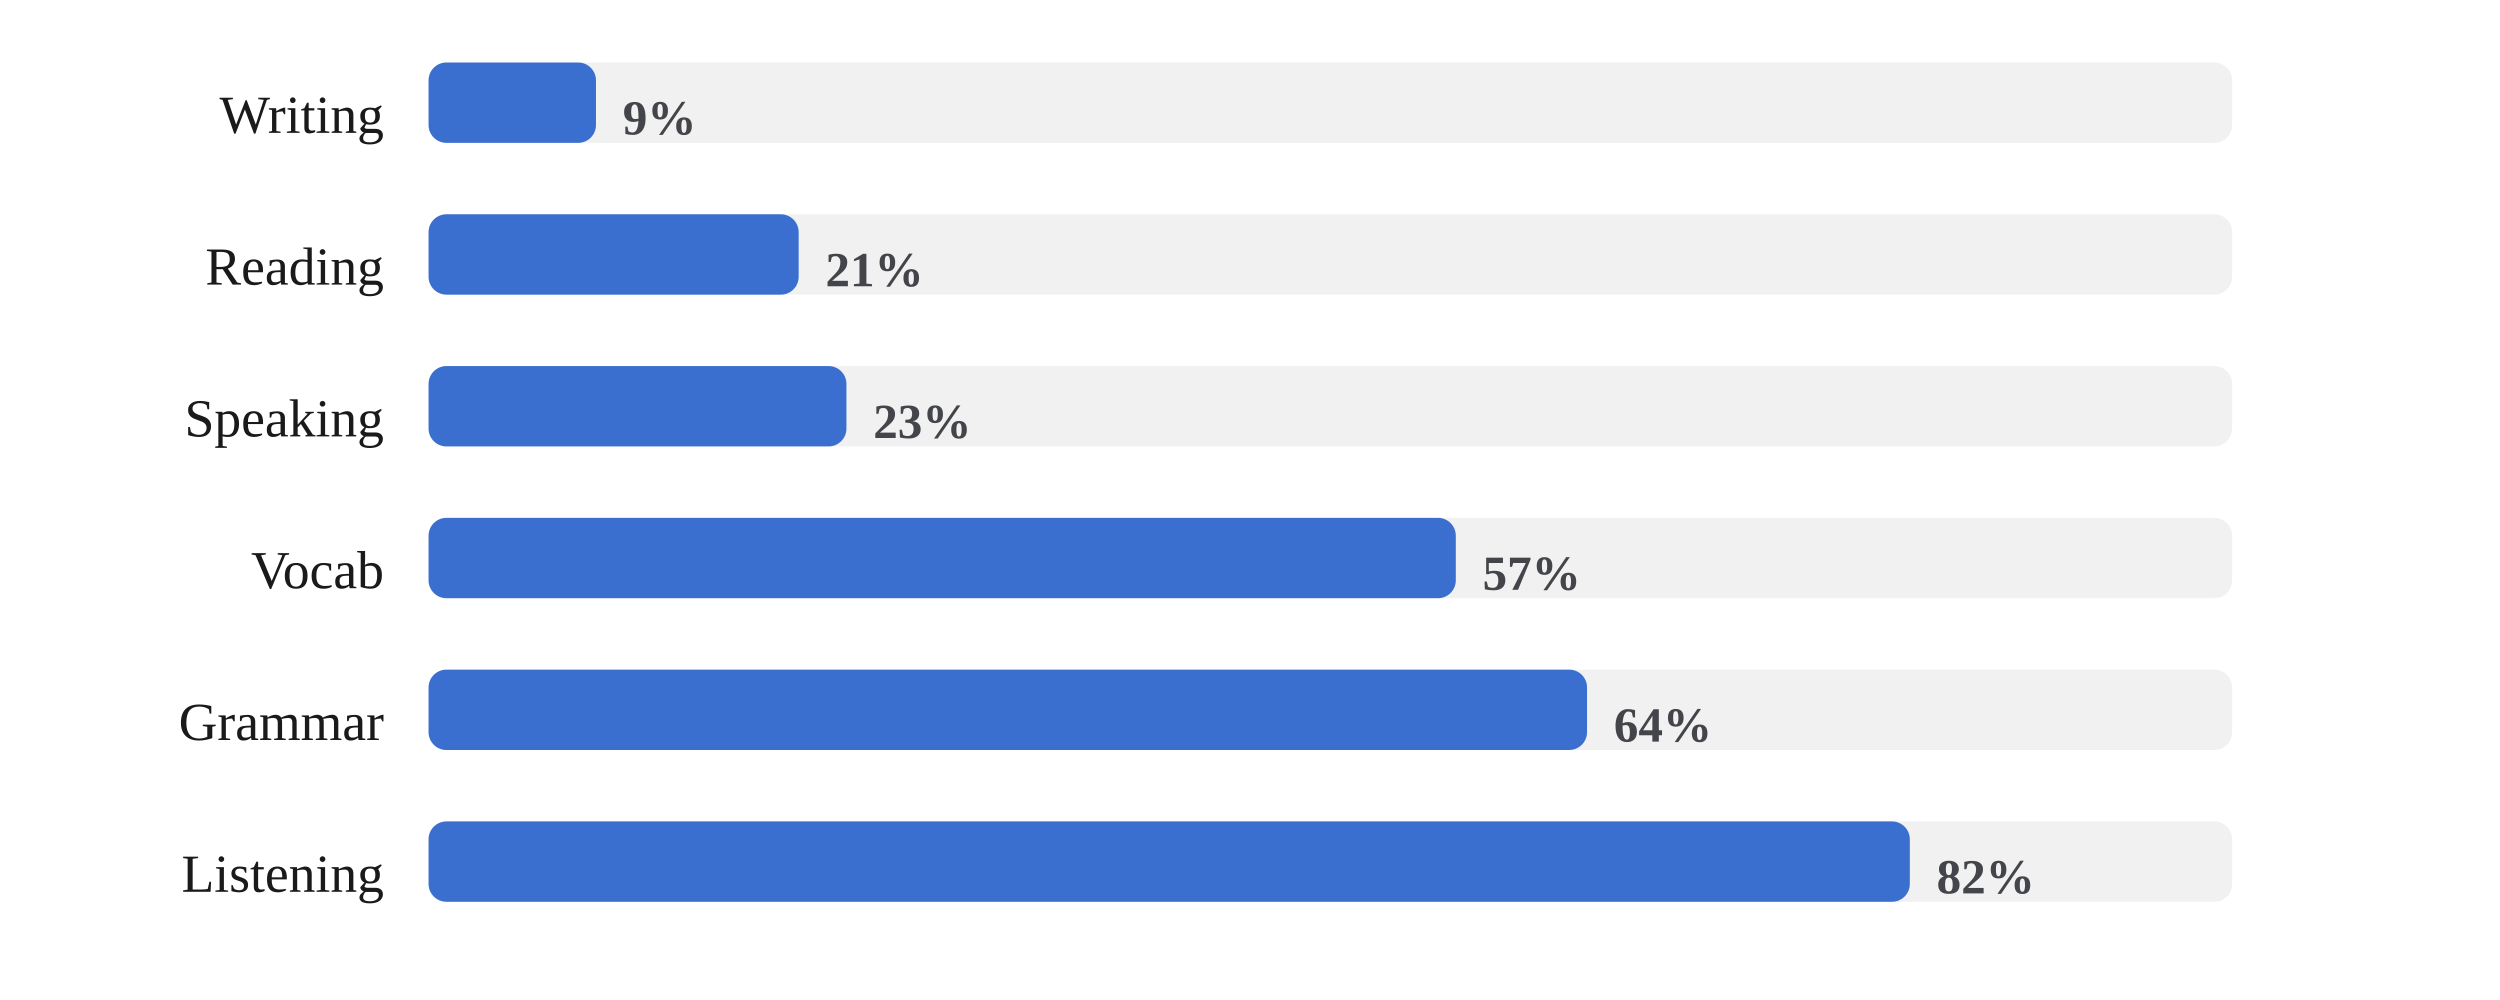
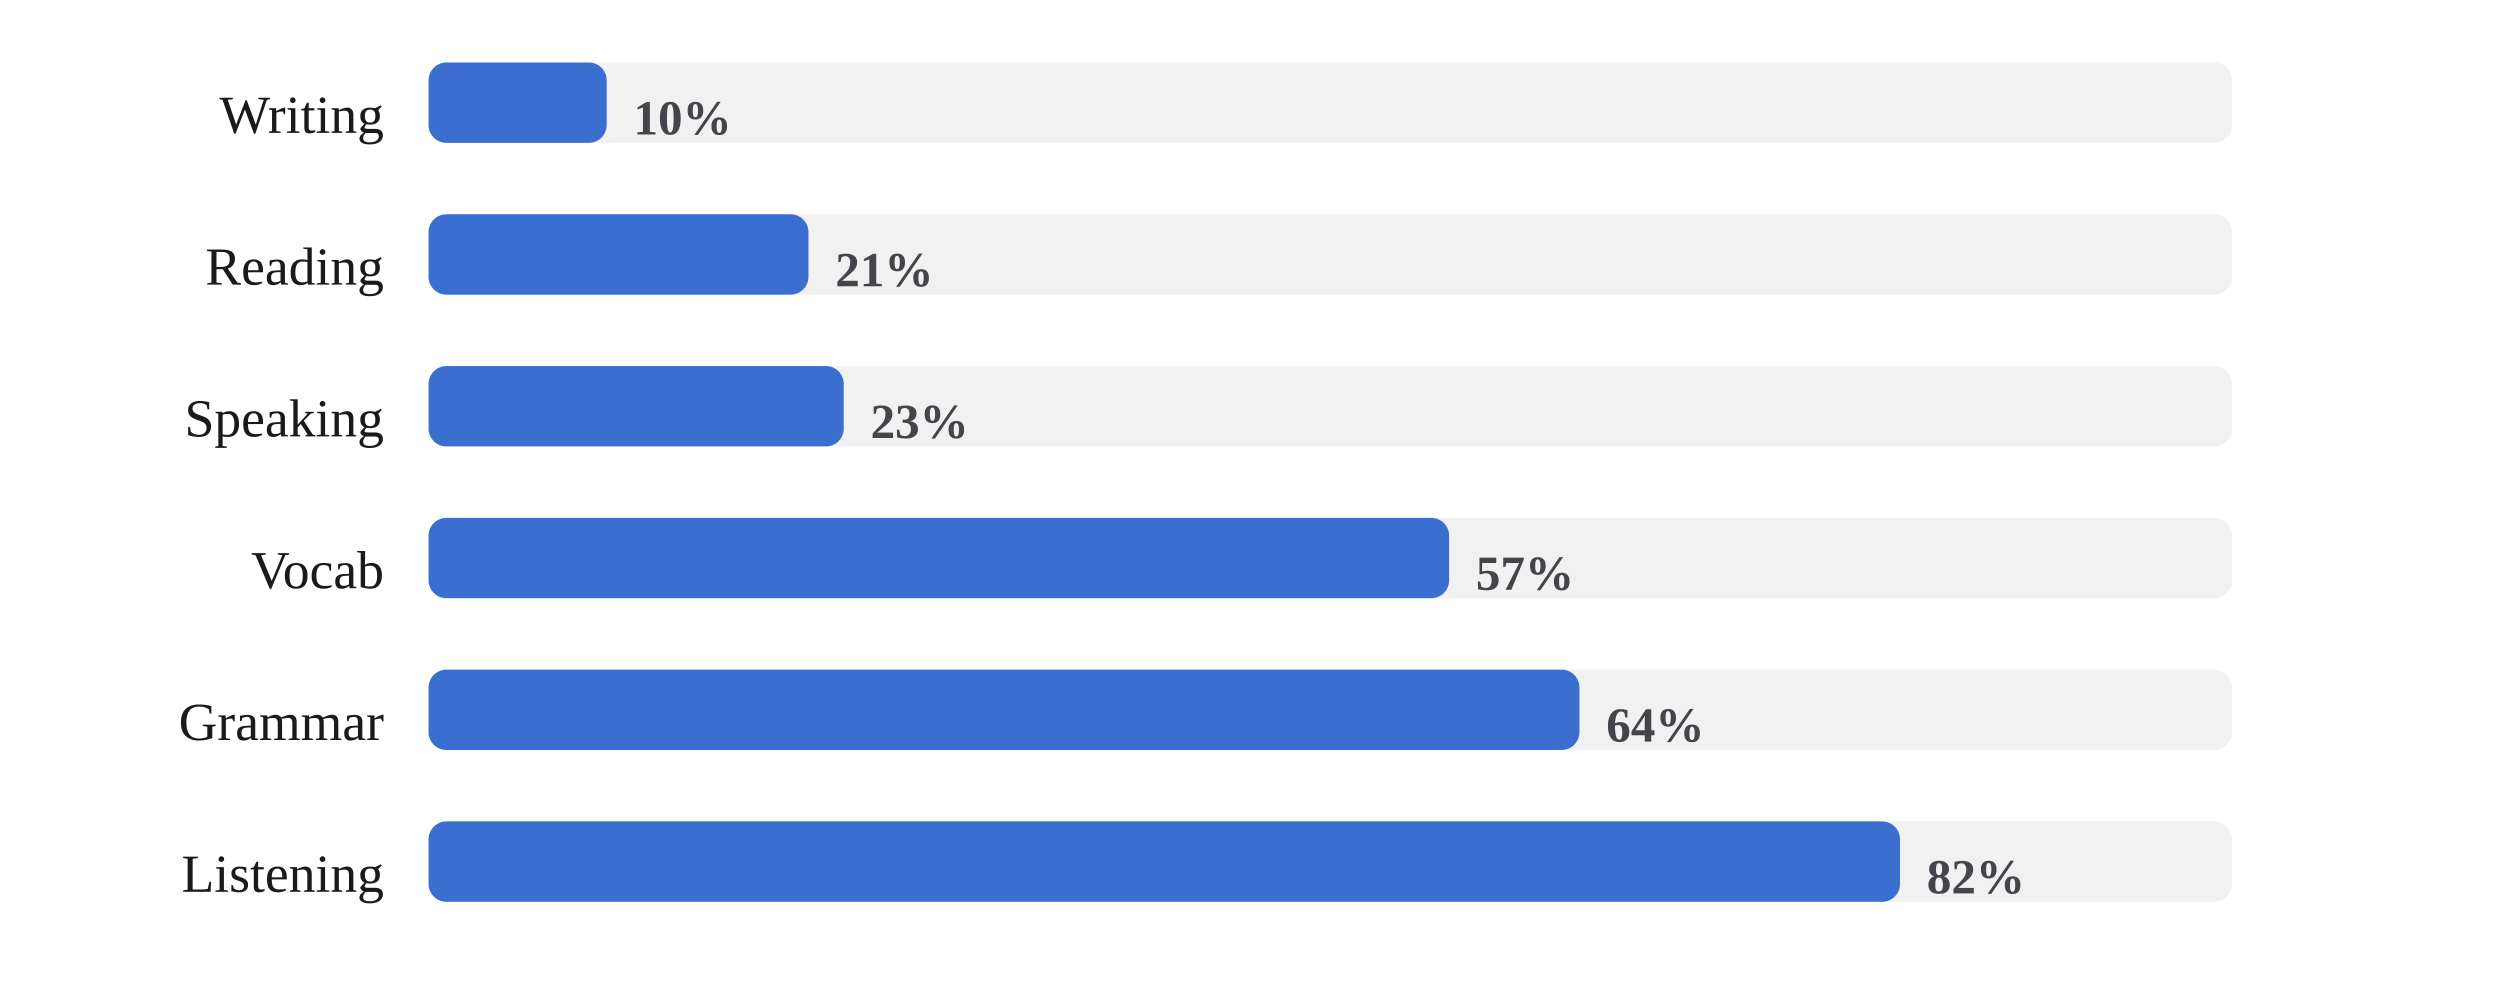
<svg xmlns="http://www.w3.org/2000/svg" viewBox="0 0 560 224" width="100%" role="img" aria-label="Share of days each skill was practiced">
  <style>
/* per-skill colour switch: set via a sk-* class on a wrapping element, read
   by the mark rules below (falls back to the neutral accent on aggregate
   charts that aren't scoped to one skill, e.g. the calendar or day-of-week) */
.sk-listening{--pc:#ccc319}
.sk-grammar{--pc:#358d35}
.sk-vocab{--pc:#1fa4d6}
.sk-reading{--pc:#7a49ca}
.sk-writing{--pc:#cd519f}
.sk-speaking{--pc:#d05739}
.p-title{fill:#1a1a1a;font-size:12px;font-weight:700}
.p-sub{fill:#666666;font-size:10px}
.p-unit{fill:#666666;font-size:10px}
.p-axis{fill:#666666;font-size:9.5px}
.p-grid{stroke:#e3e3e3;stroke-width:1;stroke-dasharray:2,3}
.p-base{stroke:#e3e3e3;stroke-width:1}
.p-tick{stroke:#e3e3e3;stroke-width:1}
.p-xlab{fill:#666666;font-size:9px;text-anchor:middle}
.p-line{fill:none;stroke:var(--pc,#3a6fd0);stroke-width:2;stroke-linejoin:round;stroke-linecap:round}
.p-area{fill:var(--pc,#3a6fd0);opacity:.12}
.p-end{fill:var(--pc,#3a6fd0);stroke:#ffffff;stroke-width:2}
.p-endlab{fill:#43454a;font-size:10px;text-anchor:end;font-weight:700}
.b-bar{fill:var(--pc,#3a6fd0)}
.b-bar:hover{fill:#29508f;opacity:.9}
.d-lab{fill:#666666;font-size:10px;text-anchor:middle}
.d-val{fill:#43454a;font-size:10px;text-anchor:middle;font-weight:700}
/* heatmap */
.hm-mon{fill:#666666;font-size:10px}
.hm-dow{fill:#666666;font-size:9px;text-anchor:end}
rect:hover{opacity:.82}
/* horizontal bars */
.h-cat{fill:#1a1a1a;font-size:12px;text-anchor:end;dominant-baseline:middle}
.h-track{fill:#e3e3e3;opacity:.5}
.h-fill{fill:var(--pc,#3a6fd0)}
.h-val{fill:#43454a;font-size:11px;font-weight:700;dominant-baseline:middle}
.ts-lab{fill:#1a1a1a;font-size:11px;font-weight:700}
.ts-val{fill:#666666;font-size:11px}
</style>
  <rect x="0" y="0" width="100%" height="100%" fill="#ffffff" />
  <text class="h-cat" x="86" y="27">Writing</text>
  <rect class="h-track" x="96" y="14" width="404" height="18" rx="4" />
-   <rect class="h-fill sk-writing" x="96" y="14" width="37.5" height="18" rx="4" />
-   <text class="h-val" x="139.5" y="27">9%</text>
+   <rect class="h-fill sk-writing" x="96" y="14" width="39.9" height="18" rx="4" />
+   <text class="h-val" x="141.9" y="27">10%</text>
  <text class="h-cat" x="86" y="61">Reading</text>
  <rect class="h-track" x="96" y="48" width="404" height="18" rx="4" />
-   <rect class="h-fill sk-reading" x="96" y="48" width="82.9" height="18" rx="4" />
-   <text class="h-val" x="184.9" y="61">21%</text>
+   <rect class="h-fill sk-reading" x="96" y="48" width="85.1" height="18" rx="4" />
+   <text class="h-val" x="187.1" y="61">21%</text>
  <text class="h-cat" x="86" y="95">Speaking</text>
  <rect class="h-track" x="96" y="82" width="404" height="18" rx="4" />
-   <rect class="h-fill sk-speaking" x="96" y="82" width="93.6" height="18" rx="4" />
-   <text class="h-val" x="195.6" y="95">23%</text>
+   <rect class="h-fill sk-speaking" x="96" y="82" width="93.0" height="18" rx="4" />
+   <text class="h-val" x="195.0" y="95">23%</text>
  <text class="h-cat" x="86" y="129">Vocab</text>
  <rect class="h-track" x="96" y="116" width="404" height="18" rx="4" />
-   <rect class="h-fill sk-vocab" x="96" y="116" width="230.1" height="18" rx="4" />
-   <text class="h-val" x="332.1" y="129">57%</text>
+   <rect class="h-fill sk-vocab" x="96" y="116" width="228.6" height="18" rx="4" />
+   <text class="h-val" x="330.6" y="129">57%</text>
  <text class="h-cat" x="86" y="163">Grammar</text>
  <rect class="h-track" x="96" y="150" width="404" height="18" rx="4" />
-   <rect class="h-fill sk-grammar" x="96" y="150" width="259.5" height="18" rx="4" />
-   <text class="h-val" x="361.5" y="163">64%</text>
+   <rect class="h-fill sk-grammar" x="96" y="150" width="257.8" height="18" rx="4" />
+   <text class="h-val" x="359.8" y="163">64%</text>
  <text class="h-cat" x="86" y="197">Listening</text>
  <rect class="h-track" x="96" y="184" width="404" height="18" rx="4" />
-   <rect class="h-fill sk-listening" x="96" y="184" width="331.8" height="18" rx="4" />
-   <text class="h-val" x="433.8" y="197">82%</text>
+   <rect class="h-fill sk-listening" x="96" y="184" width="329.6" height="18" rx="4" />
+   <text class="h-val" x="431.6" y="197">82%</text>
</svg>
